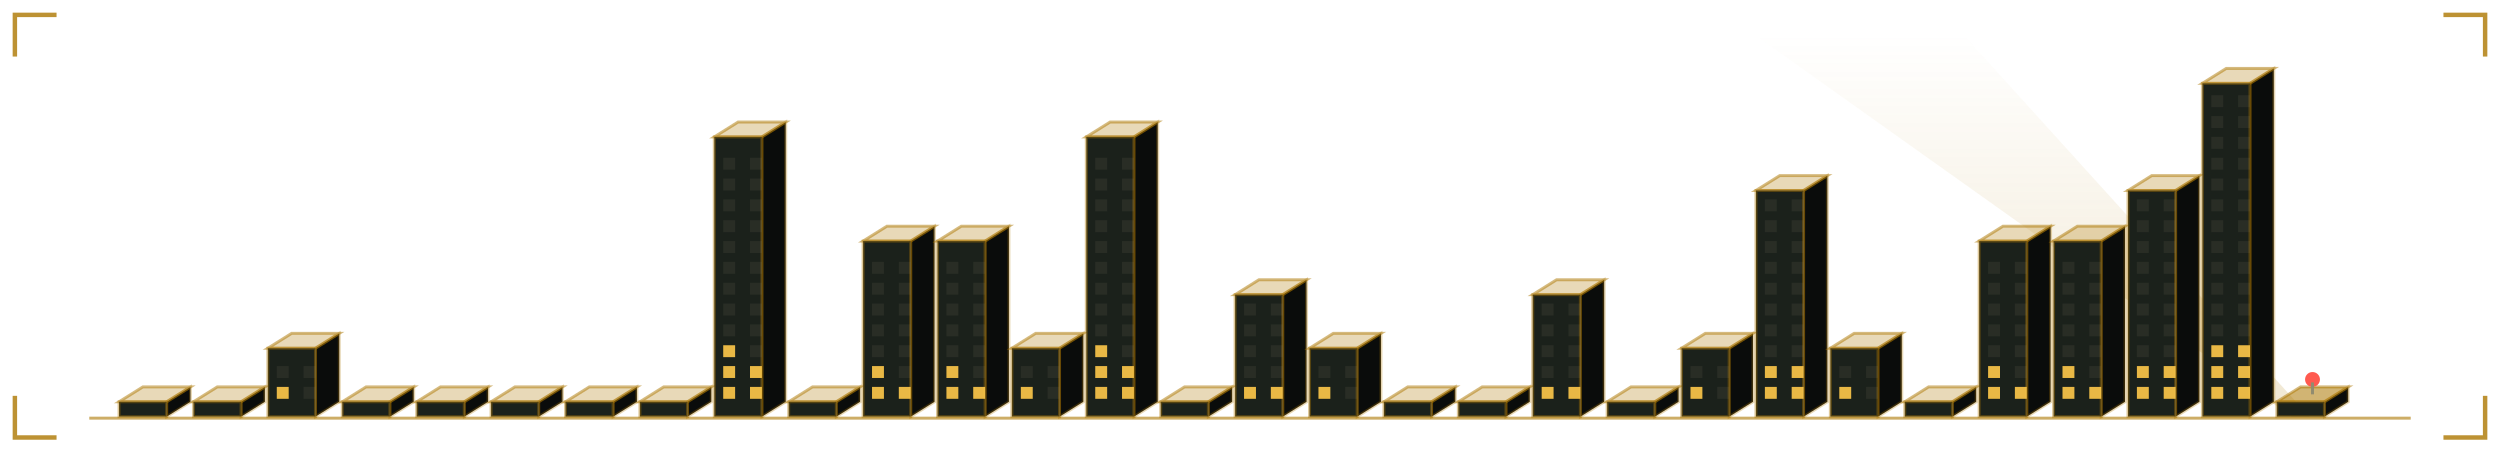
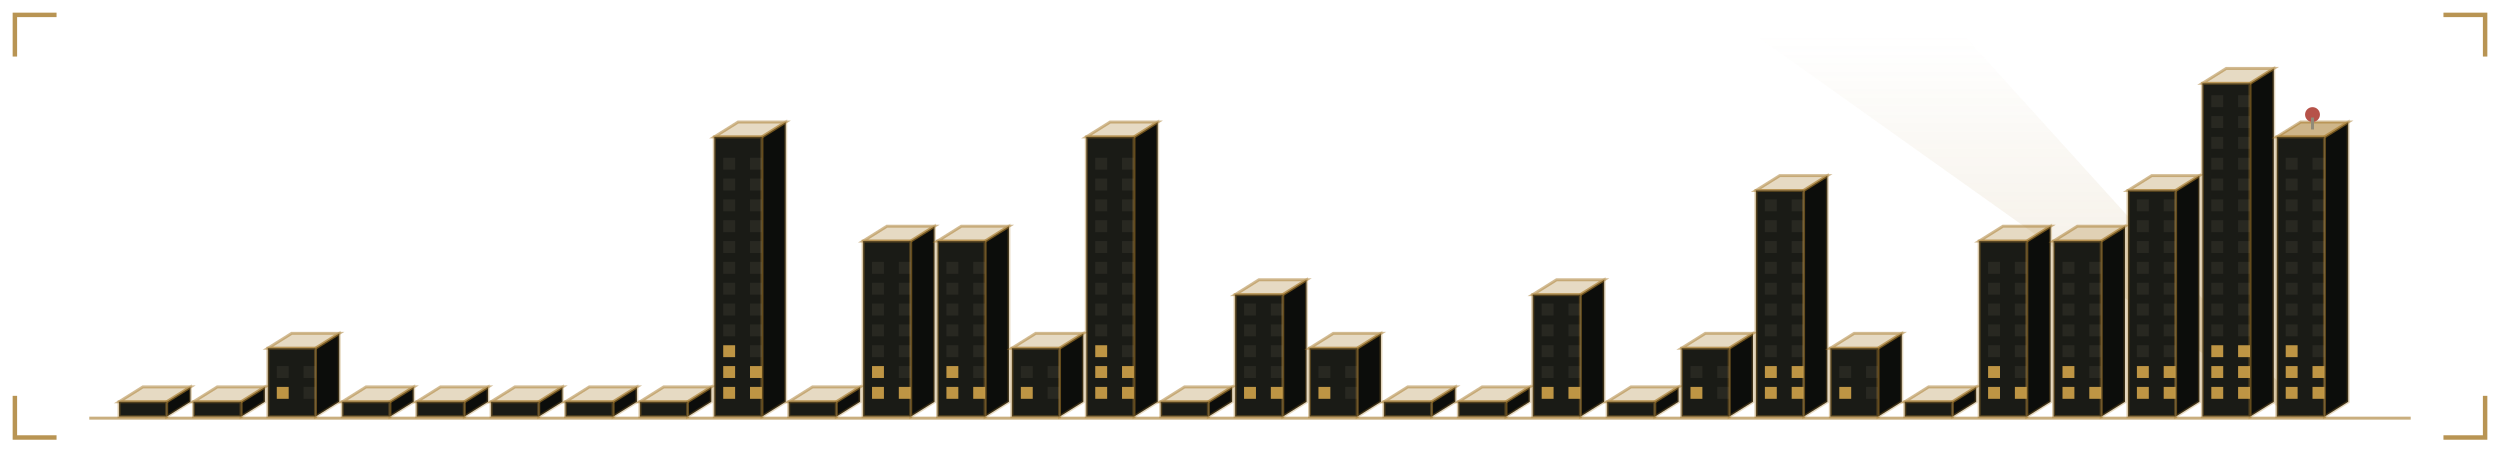
<svg xmlns="http://www.w3.org/2000/svg" viewBox="0 0 840 152" width="840" height="152" role="img" aria-labelledby="skyt skyd">
  <defs>
    <linearGradient id="skybg" x1="0" y1="0" x2="1" y2="1">
-       <stop offset="0" stop-color="#1b211b" />
-       <stop offset="1" stop-color="#0a0c0b" />
+       <stop offset="0" stop-color="#1a1b16" />
+       <stop offset="1" stop-color="#0c0d0b" />
    </linearGradient>
  </defs>
  <style>
    .mono{font-family:ui-monospace,SFMono-Regular,Menlo,Consolas,"DejaVu Sans Mono",monospace}
-     .lbl{font-size:9.5px;letter-spacing:1.6px;fill:#918c6f}
-     .big{font-size:31px;font-weight:700;fill:#89763c}
-     .med{font-size:15px;font-weight:700;fill:#89763c}
-     .sm{font-size:11px;fill:#89763c}
-     .dim{font-size:11px;fill:#918c6f}
+     .lbl{font-size:9.5px;letter-spacing:1.6px;fill:#908b78}
+     .big{font-size:31px;font-weight:700;fill:#837650}
+     .med{font-size:15px;font-weight:700;fill:#837650}
+     .sm{font-size:11px;fill:#837650}
+     .dim{font-size:11px;fill:#908b78}
    
    .pulse{animation:pulse 3.4s ease-in-out infinite}
    @keyframes pulse{0%,100%{opacity:1}50%{opacity:.62}}
-     .win{fill:#918c6f;fill-opacity:0.12}
-     .on{fill:#ffc94a;fill-opacity:0.9}
+     .win{fill:#908b78;fill-opacity:0.12}
+     .on{fill:#cfa24a;fill-opacity:0.9}
    
    .tw{animation:rise 1.1s cubic-bezier(.2,.8,.2,1) both;transform-box:fill-box;transform-origin:50% 100%}
    .fl{animation:flick 3.2s steps(1) infinite}
    .beacon{animation:blinkb 1.3s ease-in-out infinite}
    @keyframes rise{from{transform:scaleY(0.02);opacity:0}to{transform:scaleY(1);opacity:1}}
    @keyframes flick{0%,70%{fill-opacity:.9}72%,78%{fill-opacity:.15}80%,100%{fill-opacity:.9}}
    @keyframes blinkb{0%,100%{opacity:1}50%{opacity:.1}}
</style>
-   <path d="M5 19V5H19M821 5H835V19M835 133V147H821M19 147H5V133" fill="none" stroke="#ac7700" stroke-width="1.5" stroke-opacity="0.8" />
+   <path d="M5 19V5H19M821 5H835V19M835 133V147H821M19 147H5V133" fill="none" stroke="#a67928" stroke-width="1.5" stroke-opacity="0.8" />
  <defs>
    <linearGradient id="skyBeam" x1="0" y1="1" x2="0" y2="0">
-       <stop offset="0" stop-color="#ac7700" stop-opacity="0.35" />
-       <stop offset="1" stop-color="#ac7700" stop-opacity="0" />
+       <stop offset="0" stop-color="#a67928" stop-opacity="0.35" />
+       <stop offset="1" stop-color="#a67928" stop-opacity="0" />
    </linearGradient>
  </defs>
  <polygon points="770,140 776,140 660,12 590,12" fill="url(#skyBeam)" opacity="0.5">
    <animateTransform attributeName="transform" type="rotate" values="-22 773 140;30 773 140;-22 773 140" dur="11s" repeatCount="indefinite" calcMode="spline" keySplines="0.45 0 0.55 1;0.45 0 0.55 1" />
  </polygon>
  <g class="tw" style="animation-delay:0.00s">
-     <path d="M56 140V135l8 -5V135Z" fill="#0a0c0b" stroke="#ac7700" stroke-opacity="0.3" />
-     <path d="M40 135l8 -5h16l-8 5Z" fill="#ac7700" fill-opacity="0.28" stroke="#ac7700" stroke-opacity="0.5" />
-     <rect x="40" y="135" width="16" height="5" fill="#1b211b" stroke="#ac7700" stroke-opacity="0.4" />
+     <path d="M56 140V135l8 -5V135Z" fill="#0c0d0b" stroke="#a67928" stroke-opacity="0.3" />
+     <path d="M40 135l8 -5h16l-8 5Z" fill="#a67928" fill-opacity="0.28" stroke="#a67928" stroke-opacity="0.5" />
+     <rect x="40" y="135" width="16" height="5" fill="#1a1b16" stroke="#a67928" stroke-opacity="0.4" />
  </g>
  <g class="tw" style="animation-delay:0.04s">
-     <path d="M81 140V135l8 -5V135Z" fill="#0a0c0b" stroke="#ac7700" stroke-opacity="0.3" />
-     <path d="M65 135l8 -5h16l-8 5Z" fill="#ac7700" fill-opacity="0.28" stroke="#ac7700" stroke-opacity="0.5" />
-     <rect x="65" y="135" width="16" height="5" fill="#1b211b" stroke="#ac7700" stroke-opacity="0.4" />
+     <path d="M81 140V135l8 -5V135Z" fill="#0c0d0b" stroke="#a67928" stroke-opacity="0.3" />
+     <path d="M65 135l8 -5h16l-8 5Z" fill="#a67928" fill-opacity="0.28" stroke="#a67928" stroke-opacity="0.5" />
+     <rect x="65" y="135" width="16" height="5" fill="#1a1b16" stroke="#a67928" stroke-opacity="0.4" />
  </g>
  <g class="tw" style="animation-delay:0.08s">
-     <path d="M106 140V117l8 -5V135Z" fill="#0a0c0b" stroke="#ac7700" stroke-opacity="0.3" />
-     <path d="M90 117l8 -5h16l-8 5Z" fill="#ac7700" fill-opacity="0.28" stroke="#ac7700" stroke-opacity="0.5" />
-     <rect x="90" y="117" width="16" height="23" fill="#1b211b" stroke="#ac7700" stroke-opacity="0.4" />
+     <path d="M106 140V117l8 -5V135Z" fill="#0c0d0b" stroke="#a67928" stroke-opacity="0.3" />
+     <path d="M90 117l8 -5h16l-8 5Z" fill="#a67928" fill-opacity="0.28" stroke="#a67928" stroke-opacity="0.5" />
+     <rect x="90" y="117" width="16" height="23" fill="#1a1b16" stroke="#a67928" stroke-opacity="0.4" />
    <rect class="win on" x="93" y="130" width="4" height="4" style="animation-delay:0.74s" />
    <rect class="win" x="102" y="130" width="4" height="4" />
    <rect class="win" x="93" y="123" width="4" height="4" />
    <rect class="win" x="102" y="123" width="4" height="4" />
  </g>
  <g class="tw" style="animation-delay:0.12s">
-     <path d="M131 140V135l8 -5V135Z" fill="#0a0c0b" stroke="#ac7700" stroke-opacity="0.3" />
-     <path d="M115 135l8 -5h16l-8 5Z" fill="#ac7700" fill-opacity="0.28" stroke="#ac7700" stroke-opacity="0.5" />
-     <rect x="115" y="135" width="16" height="5" fill="#1b211b" stroke="#ac7700" stroke-opacity="0.4" />
+     <path d="M131 140V135l8 -5V135Z" fill="#0c0d0b" stroke="#a67928" stroke-opacity="0.3" />
+     <path d="M115 135l8 -5h16l-8 5Z" fill="#a67928" fill-opacity="0.28" stroke="#a67928" stroke-opacity="0.5" />
+     <rect x="115" y="135" width="16" height="5" fill="#1a1b16" stroke="#a67928" stroke-opacity="0.4" />
  </g>
  <g class="tw" style="animation-delay:0.16s">
-     <path d="M156 140V135l8 -5V135Z" fill="#0a0c0b" stroke="#ac7700" stroke-opacity="0.3" />
-     <path d="M140 135l8 -5h16l-8 5Z" fill="#ac7700" fill-opacity="0.28" stroke="#ac7700" stroke-opacity="0.5" />
-     <rect x="140" y="135" width="16" height="5" fill="#1b211b" stroke="#ac7700" stroke-opacity="0.4" />
+     <path d="M156 140V135l8 -5V135Z" fill="#0c0d0b" stroke="#a67928" stroke-opacity="0.3" />
+     <path d="M140 135l8 -5h16l-8 5Z" fill="#a67928" fill-opacity="0.28" stroke="#a67928" stroke-opacity="0.5" />
+     <rect x="140" y="135" width="16" height="5" fill="#1a1b16" stroke="#a67928" stroke-opacity="0.4" />
  </g>
  <g class="tw" style="animation-delay:0.20s">
-     <path d="M181 140V135l8 -5V135Z" fill="#0a0c0b" stroke="#ac7700" stroke-opacity="0.3" />
-     <path d="M165 135l8 -5h16l-8 5Z" fill="#ac7700" fill-opacity="0.28" stroke="#ac7700" stroke-opacity="0.5" />
-     <rect x="165" y="135" width="16" height="5" fill="#1b211b" stroke="#ac7700" stroke-opacity="0.4" />
+     <path d="M181 140V135l8 -5V135Z" fill="#0c0d0b" stroke="#a67928" stroke-opacity="0.3" />
+     <path d="M165 135l8 -5h16l-8 5Z" fill="#a67928" fill-opacity="0.28" stroke="#a67928" stroke-opacity="0.5" />
+     <rect x="165" y="135" width="16" height="5" fill="#1a1b16" stroke="#a67928" stroke-opacity="0.4" />
  </g>
  <g class="tw" style="animation-delay:0.24s">
-     <path d="M206 140V135l8 -5V135Z" fill="#0a0c0b" stroke="#ac7700" stroke-opacity="0.3" />
-     <path d="M190 135l8 -5h16l-8 5Z" fill="#ac7700" fill-opacity="0.28" stroke="#ac7700" stroke-opacity="0.5" />
-     <rect x="190" y="135" width="16" height="5" fill="#1b211b" stroke="#ac7700" stroke-opacity="0.4" />
+     <path d="M206 140V135l8 -5V135Z" fill="#0c0d0b" stroke="#a67928" stroke-opacity="0.3" />
+     <path d="M190 135l8 -5h16l-8 5Z" fill="#a67928" fill-opacity="0.28" stroke="#a67928" stroke-opacity="0.5" />
+     <rect x="190" y="135" width="16" height="5" fill="#1a1b16" stroke="#a67928" stroke-opacity="0.4" />
  </g>
  <g class="tw" style="animation-delay:0.28s">
-     <path d="M231 140V135l8 -5V135Z" fill="#0a0c0b" stroke="#ac7700" stroke-opacity="0.3" />
-     <path d="M215 135l8 -5h16l-8 5Z" fill="#ac7700" fill-opacity="0.28" stroke="#ac7700" stroke-opacity="0.5" />
-     <rect x="215" y="135" width="16" height="5" fill="#1b211b" stroke="#ac7700" stroke-opacity="0.4" />
+     <path d="M231 140V135l8 -5V135Z" fill="#0c0d0b" stroke="#a67928" stroke-opacity="0.3" />
+     <path d="M215 135l8 -5h16l-8 5Z" fill="#a67928" fill-opacity="0.28" stroke="#a67928" stroke-opacity="0.5" />
+     <rect x="215" y="135" width="16" height="5" fill="#1a1b16" stroke="#a67928" stroke-opacity="0.4" />
  </g>
  <g class="tw" style="animation-delay:0.32s">
-     <path d="M256 140V46l8 -5V135Z" fill="#0a0c0b" stroke="#ac7700" stroke-opacity="0.3" />
-     <path d="M240 46l8 -5h16l-8 5Z" fill="#ac7700" fill-opacity="0.28" stroke="#ac7700" stroke-opacity="0.5" />
-     <rect x="240" y="46" width="16" height="94" fill="#1b211b" stroke="#ac7700" stroke-opacity="0.4" />
+     <path d="M256 140V46l8 -5V135Z" fill="#0c0d0b" stroke="#a67928" stroke-opacity="0.3" />
+     <path d="M240 46l8 -5h16l-8 5Z" fill="#a67928" fill-opacity="0.28" stroke="#a67928" stroke-opacity="0.5" />
+     <rect x="240" y="46" width="16" height="94" fill="#1a1b16" stroke="#a67928" stroke-opacity="0.4" />
    <rect class="win on" x="243" y="130" width="4" height="4" style="animation-delay:2.96s" />
    <rect class="win on" x="252" y="130" width="4" height="4" style="animation-delay:2.96s" />
    <rect class="win on" x="243" y="123" width="4" height="4" style="animation-delay:0.56s" />
    <rect class="win on fl" x="252" y="123" width="4" height="4" style="animation-delay:0.56s" />
    <rect class="win on fl" x="243" y="116" width="4" height="4" style="animation-delay:1.16s" />
    <rect class="win" x="252" y="116" width="4" height="4" />
    <rect class="win" x="243" y="109" width="4" height="4" />
    <rect class="win" x="252" y="109" width="4" height="4" />
    <rect class="win" x="243" y="102" width="4" height="4" />
    <rect class="win" x="252" y="102" width="4" height="4" />
    <rect class="win" x="243" y="95" width="4" height="4" />
    <rect class="win" x="252" y="95" width="4" height="4" />
    <rect class="win" x="243" y="88" width="4" height="4" />
    <rect class="win" x="252" y="88" width="4" height="4" />
    <rect class="win" x="243" y="81" width="4" height="4" />
    <rect class="win" x="252" y="81" width="4" height="4" />
    <rect class="win" x="243" y="74" width="4" height="4" />
    <rect class="win" x="252" y="74" width="4" height="4" />
    <rect class="win" x="243" y="67" width="4" height="4" />
    <rect class="win" x="252" y="67" width="4" height="4" />
    <rect class="win" x="243" y="60" width="4" height="4" />
    <rect class="win" x="252" y="60" width="4" height="4" />
    <rect class="win" x="243" y="53" width="4" height="4" />
    <rect class="win" x="252" y="53" width="4" height="4" />
  </g>
  <g class="tw" style="animation-delay:0.36s">
-     <path d="M281 140V135l8 -5V135Z" fill="#0a0c0b" stroke="#ac7700" stroke-opacity="0.3" />
-     <path d="M265 135l8 -5h16l-8 5Z" fill="#ac7700" fill-opacity="0.28" stroke="#ac7700" stroke-opacity="0.5" />
-     <rect x="265" y="135" width="16" height="5" fill="#1b211b" stroke="#ac7700" stroke-opacity="0.4" />
+     <path d="M281 140V135l8 -5V135Z" fill="#0c0d0b" stroke="#a67928" stroke-opacity="0.3" />
+     <path d="M265 135l8 -5h16l-8 5Z" fill="#a67928" fill-opacity="0.28" stroke="#a67928" stroke-opacity="0.5" />
+     <rect x="265" y="135" width="16" height="5" fill="#1a1b16" stroke="#a67928" stroke-opacity="0.4" />
  </g>
  <g class="tw" style="animation-delay:0.40s">
-     <path d="M306 140V81l8 -5V135Z" fill="#0a0c0b" stroke="#ac7700" stroke-opacity="0.3" />
-     <path d="M290 81l8 -5h16l-8 5Z" fill="#ac7700" fill-opacity="0.28" stroke="#ac7700" stroke-opacity="0.5" />
-     <rect x="290" y="81" width="16" height="59" fill="#1b211b" stroke="#ac7700" stroke-opacity="0.4" />
+     <path d="M306 140V81l8 -5V135Z" fill="#0c0d0b" stroke="#a67928" stroke-opacity="0.3" />
+     <path d="M290 81l8 -5h16l-8 5Z" fill="#a67928" fill-opacity="0.28" stroke="#a67928" stroke-opacity="0.5" />
+     <rect x="290" y="81" width="16" height="59" fill="#1a1b16" stroke="#a67928" stroke-opacity="0.4" />
    <rect class="win on fl" x="293" y="130" width="4" height="4" style="animation-delay:0.70s" />
    <rect class="win on" x="302" y="130" width="4" height="4" style="animation-delay:0.70s" />
    <rect class="win on" x="293" y="123" width="4" height="4" style="animation-delay:1.30s" />
    <rect class="win" x="302" y="123" width="4" height="4" />
    <rect class="win" x="293" y="116" width="4" height="4" />
    <rect class="win" x="302" y="116" width="4" height="4" />
    <rect class="win" x="293" y="109" width="4" height="4" />
    <rect class="win" x="302" y="109" width="4" height="4" />
    <rect class="win" x="293" y="102" width="4" height="4" />
    <rect class="win" x="302" y="102" width="4" height="4" />
    <rect class="win" x="293" y="95" width="4" height="4" />
    <rect class="win" x="302" y="95" width="4" height="4" />
    <rect class="win" x="293" y="88" width="4" height="4" />
    <rect class="win" x="302" y="88" width="4" height="4" />
  </g>
  <g class="tw" style="animation-delay:0.44s">
-     <path d="M331 140V81l8 -5V135Z" fill="#0a0c0b" stroke="#ac7700" stroke-opacity="0.3" />
-     <path d="M315 81l8 -5h16l-8 5Z" fill="#ac7700" fill-opacity="0.28" stroke="#ac7700" stroke-opacity="0.5" />
-     <rect x="315" y="81" width="16" height="59" fill="#1b211b" stroke="#ac7700" stroke-opacity="0.4" />
+     <path d="M331 140V81l8 -5V135Z" fill="#0c0d0b" stroke="#a67928" stroke-opacity="0.3" />
+     <path d="M315 81l8 -5h16l-8 5Z" fill="#a67928" fill-opacity="0.28" stroke="#a67928" stroke-opacity="0.5" />
+     <rect x="315" y="81" width="16" height="59" fill="#1a1b16" stroke="#a67928" stroke-opacity="0.4" />
    <rect class="win on" x="318" y="130" width="4" height="4" style="animation-delay:1.07s" />
    <rect class="win on" x="327" y="130" width="4" height="4" style="animation-delay:1.07s" />
    <rect class="win on" x="318" y="123" width="4" height="4" style="animation-delay:1.67s" />
    <rect class="win" x="327" y="123" width="4" height="4" />
    <rect class="win" x="318" y="116" width="4" height="4" />
    <rect class="win" x="327" y="116" width="4" height="4" />
    <rect class="win" x="318" y="109" width="4" height="4" />
    <rect class="win" x="327" y="109" width="4" height="4" />
    <rect class="win" x="318" y="102" width="4" height="4" />
    <rect class="win" x="327" y="102" width="4" height="4" />
    <rect class="win" x="318" y="95" width="4" height="4" />
    <rect class="win" x="327" y="95" width="4" height="4" />
    <rect class="win" x="318" y="88" width="4" height="4" />
    <rect class="win" x="327" y="88" width="4" height="4" />
  </g>
  <g class="tw" style="animation-delay:0.48s">
-     <path d="M356 140V117l8 -5V135Z" fill="#0a0c0b" stroke="#ac7700" stroke-opacity="0.3" />
-     <path d="M340 117l8 -5h16l-8 5Z" fill="#ac7700" fill-opacity="0.28" stroke="#ac7700" stroke-opacity="0.5" />
-     <rect x="340" y="117" width="16" height="23" fill="#1b211b" stroke="#ac7700" stroke-opacity="0.4" />
+     <path d="M356 140V117l8 -5V135Z" fill="#0c0d0b" stroke="#a67928" stroke-opacity="0.3" />
+     <path d="M340 117l8 -5h16l-8 5Z" fill="#a67928" fill-opacity="0.28" stroke="#a67928" stroke-opacity="0.5" />
+     <rect x="340" y="117" width="16" height="23" fill="#1a1b16" stroke="#a67928" stroke-opacity="0.4" />
    <rect class="win on" x="343" y="130" width="4" height="4" style="animation-delay:1.44s" />
    <rect class="win" x="352" y="130" width="4" height="4" />
    <rect class="win" x="343" y="123" width="4" height="4" />
    <rect class="win" x="352" y="123" width="4" height="4" />
  </g>
  <g class="tw" style="animation-delay:0.52s">
-     <path d="M381 140V46l8 -5V135Z" fill="#0a0c0b" stroke="#ac7700" stroke-opacity="0.3" />
-     <path d="M365 46l8 -5h16l-8 5Z" fill="#ac7700" fill-opacity="0.28" stroke="#ac7700" stroke-opacity="0.5" />
-     <rect x="365" y="46" width="16" height="94" fill="#1b211b" stroke="#ac7700" stroke-opacity="0.4" />
+     <path d="M381 140V46l8 -5V135Z" fill="#0c0d0b" stroke="#a67928" stroke-opacity="0.3" />
+     <path d="M365 46l8 -5h16l-8 5Z" fill="#a67928" fill-opacity="0.28" stroke="#a67928" stroke-opacity="0.5" />
+     <rect x="365" y="46" width="16" height="94" fill="#1a1b16" stroke="#a67928" stroke-opacity="0.4" />
    <rect class="win on" x="368" y="130" width="4" height="4" style="animation-delay:1.81s" />
    <rect class="win on" x="377" y="130" width="4" height="4" style="animation-delay:1.81s" />
    <rect class="win on" x="368" y="123" width="4" height="4" style="animation-delay:2.41s" />
    <rect class="win on fl" x="377" y="123" width="4" height="4" style="animation-delay:2.41s" />
    <rect class="win on fl" x="368" y="116" width="4" height="4" style="animation-delay:0.01s" />
    <rect class="win" x="377" y="116" width="4" height="4" />
    <rect class="win" x="368" y="109" width="4" height="4" />
    <rect class="win" x="377" y="109" width="4" height="4" />
    <rect class="win" x="368" y="102" width="4" height="4" />
    <rect class="win" x="377" y="102" width="4" height="4" />
    <rect class="win" x="368" y="95" width="4" height="4" />
    <rect class="win" x="377" y="95" width="4" height="4" />
    <rect class="win" x="368" y="88" width="4" height="4" />
    <rect class="win" x="377" y="88" width="4" height="4" />
    <rect class="win" x="368" y="81" width="4" height="4" />
    <rect class="win" x="377" y="81" width="4" height="4" />
    <rect class="win" x="368" y="74" width="4" height="4" />
    <rect class="win" x="377" y="74" width="4" height="4" />
    <rect class="win" x="368" y="67" width="4" height="4" />
    <rect class="win" x="377" y="67" width="4" height="4" />
    <rect class="win" x="368" y="60" width="4" height="4" />
    <rect class="win" x="377" y="60" width="4" height="4" />
    <rect class="win" x="368" y="53" width="4" height="4" />
    <rect class="win" x="377" y="53" width="4" height="4" />
  </g>
  <g class="tw" style="animation-delay:0.56s">
-     <path d="M406 140V135l8 -5V135Z" fill="#0a0c0b" stroke="#ac7700" stroke-opacity="0.3" />
-     <path d="M390 135l8 -5h16l-8 5Z" fill="#ac7700" fill-opacity="0.28" stroke="#ac7700" stroke-opacity="0.5" />
-     <rect x="390" y="135" width="16" height="5" fill="#1b211b" stroke="#ac7700" stroke-opacity="0.4" />
+     <path d="M406 140V135l8 -5V135Z" fill="#0c0d0b" stroke="#a67928" stroke-opacity="0.3" />
+     <path d="M390 135l8 -5h16l-8 5Z" fill="#a67928" fill-opacity="0.28" stroke="#a67928" stroke-opacity="0.5" />
+     <rect x="390" y="135" width="16" height="5" fill="#1a1b16" stroke="#a67928" stroke-opacity="0.4" />
  </g>
  <g class="tw" style="animation-delay:0.60s">
-     <path d="M431 140V99l8 -5V135Z" fill="#0a0c0b" stroke="#ac7700" stroke-opacity="0.3" />
-     <path d="M415 99l8 -5h16l-8 5Z" fill="#ac7700" fill-opacity="0.28" stroke="#ac7700" stroke-opacity="0.5" />
-     <rect x="415" y="99" width="16" height="41" fill="#1b211b" stroke="#ac7700" stroke-opacity="0.4" />
+     <path d="M431 140V99l8 -5V135Z" fill="#0c0d0b" stroke="#a67928" stroke-opacity="0.3" />
+     <path d="M415 99l8 -5h16l-8 5Z" fill="#a67928" fill-opacity="0.28" stroke="#a67928" stroke-opacity="0.5" />
+     <rect x="415" y="99" width="16" height="41" fill="#1a1b16" stroke="#a67928" stroke-opacity="0.4" />
    <rect class="win on fl" x="418" y="130" width="4" height="4" style="animation-delay:2.55s" />
    <rect class="win on" x="427" y="130" width="4" height="4" style="animation-delay:2.55s" />
    <rect class="win" x="418" y="123" width="4" height="4" />
    <rect class="win" x="427" y="123" width="4" height="4" />
    <rect class="win" x="418" y="116" width="4" height="4" />
    <rect class="win" x="427" y="116" width="4" height="4" />
    <rect class="win" x="418" y="109" width="4" height="4" />
    <rect class="win" x="427" y="109" width="4" height="4" />
    <rect class="win" x="418" y="102" width="4" height="4" />
    <rect class="win" x="427" y="102" width="4" height="4" />
  </g>
  <g class="tw" style="animation-delay:0.64s">
-     <path d="M456 140V117l8 -5V135Z" fill="#0a0c0b" stroke="#ac7700" stroke-opacity="0.3" />
-     <path d="M440 117l8 -5h16l-8 5Z" fill="#ac7700" fill-opacity="0.28" stroke="#ac7700" stroke-opacity="0.5" />
-     <rect x="440" y="117" width="16" height="23" fill="#1b211b" stroke="#ac7700" stroke-opacity="0.4" />
+     <path d="M456 140V117l8 -5V135Z" fill="#0c0d0b" stroke="#a67928" stroke-opacity="0.3" />
+     <path d="M440 117l8 -5h16l-8 5Z" fill="#a67928" fill-opacity="0.28" stroke="#a67928" stroke-opacity="0.5" />
+     <rect x="440" y="117" width="16" height="23" fill="#1a1b16" stroke="#a67928" stroke-opacity="0.4" />
    <rect class="win on" x="443" y="130" width="4" height="4" style="animation-delay:2.92s" />
    <rect class="win" x="452" y="130" width="4" height="4" />
    <rect class="win" x="443" y="123" width="4" height="4" />
    <rect class="win" x="452" y="123" width="4" height="4" />
  </g>
  <g class="tw" style="animation-delay:0.68s">
-     <path d="M481 140V135l8 -5V135Z" fill="#0a0c0b" stroke="#ac7700" stroke-opacity="0.3" />
-     <path d="M465 135l8 -5h16l-8 5Z" fill="#ac7700" fill-opacity="0.28" stroke="#ac7700" stroke-opacity="0.5" />
-     <rect x="465" y="135" width="16" height="5" fill="#1b211b" stroke="#ac7700" stroke-opacity="0.4" />
+     <path d="M481 140V135l8 -5V135Z" fill="#0c0d0b" stroke="#a67928" stroke-opacity="0.3" />
+     <path d="M465 135l8 -5h16l-8 5Z" fill="#a67928" fill-opacity="0.28" stroke="#a67928" stroke-opacity="0.5" />
+     <rect x="465" y="135" width="16" height="5" fill="#1a1b16" stroke="#a67928" stroke-opacity="0.4" />
  </g>
  <g class="tw" style="animation-delay:0.72s">
-     <path d="M506 140V135l8 -5V135Z" fill="#0a0c0b" stroke="#ac7700" stroke-opacity="0.3" />
-     <path d="M490 135l8 -5h16l-8 5Z" fill="#ac7700" fill-opacity="0.28" stroke="#ac7700" stroke-opacity="0.5" />
-     <rect x="490" y="135" width="16" height="5" fill="#1b211b" stroke="#ac7700" stroke-opacity="0.4" />
+     <path d="M506 140V135l8 -5V135Z" fill="#0c0d0b" stroke="#a67928" stroke-opacity="0.3" />
+     <path d="M490 135l8 -5h16l-8 5Z" fill="#a67928" fill-opacity="0.28" stroke="#a67928" stroke-opacity="0.5" />
+     <rect x="490" y="135" width="16" height="5" fill="#1a1b16" stroke="#a67928" stroke-opacity="0.4" />
  </g>
  <g class="tw" style="animation-delay:0.76s">
-     <path d="M531 140V99l8 -5V135Z" fill="#0a0c0b" stroke="#ac7700" stroke-opacity="0.3" />
-     <path d="M515 99l8 -5h16l-8 5Z" fill="#ac7700" fill-opacity="0.28" stroke="#ac7700" stroke-opacity="0.5" />
-     <rect x="515" y="99" width="16" height="41" fill="#1b211b" stroke="#ac7700" stroke-opacity="0.4" />
+     <path d="M531 140V99l8 -5V135Z" fill="#0c0d0b" stroke="#a67928" stroke-opacity="0.3" />
+     <path d="M515 99l8 -5h16l-8 5Z" fill="#a67928" fill-opacity="0.28" stroke="#a67928" stroke-opacity="0.5" />
+     <rect x="515" y="99" width="16" height="41" fill="#1a1b16" stroke="#a67928" stroke-opacity="0.4" />
    <rect class="win on" x="518" y="130" width="4" height="4" style="animation-delay:1.03s" />
    <rect class="win on fl" x="527" y="130" width="4" height="4" style="animation-delay:1.03s" />
    <rect class="win" x="518" y="123" width="4" height="4" />
    <rect class="win" x="527" y="123" width="4" height="4" />
    <rect class="win" x="518" y="116" width="4" height="4" />
    <rect class="win" x="527" y="116" width="4" height="4" />
    <rect class="win" x="518" y="109" width="4" height="4" />
    <rect class="win" x="527" y="109" width="4" height="4" />
    <rect class="win" x="518" y="102" width="4" height="4" />
    <rect class="win" x="527" y="102" width="4" height="4" />
  </g>
  <g class="tw" style="animation-delay:0.80s">
-     <path d="M556 140V135l8 -5V135Z" fill="#0a0c0b" stroke="#ac7700" stroke-opacity="0.3" />
-     <path d="M540 135l8 -5h16l-8 5Z" fill="#ac7700" fill-opacity="0.28" stroke="#ac7700" stroke-opacity="0.5" />
-     <rect x="540" y="135" width="16" height="5" fill="#1b211b" stroke="#ac7700" stroke-opacity="0.4" />
+     <path d="M556 140V135l8 -5V135Z" fill="#0c0d0b" stroke="#a67928" stroke-opacity="0.3" />
+     <path d="M540 135l8 -5h16l-8 5Z" fill="#a67928" fill-opacity="0.28" stroke="#a67928" stroke-opacity="0.5" />
+     <rect x="540" y="135" width="16" height="5" fill="#1a1b16" stroke="#a67928" stroke-opacity="0.4" />
  </g>
  <g class="tw" style="animation-delay:0.84s">
-     <path d="M581 140V117l8 -5V135Z" fill="#0a0c0b" stroke="#ac7700" stroke-opacity="0.3" />
-     <path d="M565 117l8 -5h16l-8 5Z" fill="#ac7700" fill-opacity="0.28" stroke="#ac7700" stroke-opacity="0.5" />
-     <rect x="565" y="117" width="16" height="23" fill="#1b211b" stroke="#ac7700" stroke-opacity="0.4" />
+     <path d="M581 140V117l8 -5V135Z" fill="#0c0d0b" stroke="#a67928" stroke-opacity="0.3" />
+     <path d="M565 117l8 -5h16l-8 5Z" fill="#a67928" fill-opacity="0.28" stroke="#a67928" stroke-opacity="0.5" />
+     <rect x="565" y="117" width="16" height="23" fill="#1a1b16" stroke="#a67928" stroke-opacity="0.4" />
    <rect class="win on" x="568" y="130" width="4" height="4" style="animation-delay:1.77s" />
    <rect class="win" x="577" y="130" width="4" height="4" />
    <rect class="win" x="568" y="123" width="4" height="4" />
    <rect class="win" x="577" y="123" width="4" height="4" />
  </g>
  <g class="tw" style="animation-delay:0.88s">
-     <path d="M606 140V64l8 -5V135Z" fill="#0a0c0b" stroke="#ac7700" stroke-opacity="0.3" />
-     <path d="M590 64l8 -5h16l-8 5Z" fill="#ac7700" fill-opacity="0.28" stroke="#ac7700" stroke-opacity="0.5" />
-     <rect x="590" y="64" width="16" height="76" fill="#1b211b" stroke="#ac7700" stroke-opacity="0.4" />
+     <path d="M606 140V64l8 -5V135Z" fill="#0c0d0b" stroke="#a67928" stroke-opacity="0.3" />
+     <path d="M590 64l8 -5h16l-8 5Z" fill="#a67928" fill-opacity="0.28" stroke="#a67928" stroke-opacity="0.5" />
+     <rect x="590" y="64" width="16" height="76" fill="#1a1b16" stroke="#a67928" stroke-opacity="0.4" />
    <rect class="win on" x="593" y="130" width="4" height="4" style="animation-delay:2.14s" />
    <rect class="win on" x="602" y="130" width="4" height="4" style="animation-delay:2.14s" />
    <rect class="win on" x="593" y="123" width="4" height="4" style="animation-delay:2.74s" />
    <rect class="win on" x="602" y="123" width="4" height="4" style="animation-delay:2.74s" />
    <rect class="win" x="593" y="116" width="4" height="4" />
    <rect class="win" x="602" y="116" width="4" height="4" />
    <rect class="win" x="593" y="109" width="4" height="4" />
    <rect class="win" x="602" y="109" width="4" height="4" />
    <rect class="win" x="593" y="102" width="4" height="4" />
    <rect class="win" x="602" y="102" width="4" height="4" />
    <rect class="win" x="593" y="95" width="4" height="4" />
    <rect class="win" x="602" y="95" width="4" height="4" />
    <rect class="win" x="593" y="88" width="4" height="4" />
    <rect class="win" x="602" y="88" width="4" height="4" />
    <rect class="win" x="593" y="81" width="4" height="4" />
    <rect class="win" x="602" y="81" width="4" height="4" />
    <rect class="win" x="593" y="74" width="4" height="4" />
    <rect class="win" x="602" y="74" width="4" height="4" />
    <rect class="win" x="593" y="67" width="4" height="4" />
    <rect class="win" x="602" y="67" width="4" height="4" />
  </g>
  <g class="tw" style="animation-delay:0.92s">
-     <path d="M631 140V117l8 -5V135Z" fill="#0a0c0b" stroke="#ac7700" stroke-opacity="0.3" />
-     <path d="M615 117l8 -5h16l-8 5Z" fill="#ac7700" fill-opacity="0.28" stroke="#ac7700" stroke-opacity="0.5" />
-     <rect x="615" y="117" width="16" height="23" fill="#1b211b" stroke="#ac7700" stroke-opacity="0.4" />
+     <path d="M631 140V117l8 -5V135Z" fill="#0c0d0b" stroke="#a67928" stroke-opacity="0.3" />
+     <path d="M615 117l8 -5h16l-8 5Z" fill="#a67928" fill-opacity="0.28" stroke="#a67928" stroke-opacity="0.5" />
+     <rect x="615" y="117" width="16" height="23" fill="#1a1b16" stroke="#a67928" stroke-opacity="0.4" />
    <rect class="win on" x="618" y="130" width="4" height="4" style="animation-delay:2.51s" />
    <rect class="win" x="627" y="130" width="4" height="4" />
    <rect class="win" x="618" y="123" width="4" height="4" />
    <rect class="win" x="627" y="123" width="4" height="4" />
  </g>
  <g class="tw" style="animation-delay:0.96s">
-     <path d="M656 140V135l8 -5V135Z" fill="#0a0c0b" stroke="#ac7700" stroke-opacity="0.3" />
-     <path d="M640 135l8 -5h16l-8 5Z" fill="#ac7700" fill-opacity="0.28" stroke="#ac7700" stroke-opacity="0.5" />
-     <rect x="640" y="135" width="16" height="5" fill="#1b211b" stroke="#ac7700" stroke-opacity="0.4" />
+     <path d="M656 140V135l8 -5V135Z" fill="#0c0d0b" stroke="#a67928" stroke-opacity="0.3" />
+     <path d="M640 135l8 -5h16l-8 5Z" fill="#a67928" fill-opacity="0.28" stroke="#a67928" stroke-opacity="0.5" />
+     <rect x="640" y="135" width="16" height="5" fill="#1a1b16" stroke="#a67928" stroke-opacity="0.4" />
  </g>
  <g class="tw" style="animation-delay:1.00s">
-     <path d="M681 140V81l8 -5V135Z" fill="#0a0c0b" stroke="#ac7700" stroke-opacity="0.3" />
-     <path d="M665 81l8 -5h16l-8 5Z" fill="#ac7700" fill-opacity="0.28" stroke="#ac7700" stroke-opacity="0.5" />
-     <rect x="665" y="81" width="16" height="59" fill="#1b211b" stroke="#ac7700" stroke-opacity="0.4" />
+     <path d="M681 140V81l8 -5V135Z" fill="#0c0d0b" stroke="#a67928" stroke-opacity="0.3" />
+     <path d="M665 81l8 -5h16l-8 5Z" fill="#a67928" fill-opacity="0.28" stroke="#a67928" stroke-opacity="0.5" />
+     <rect x="665" y="81" width="16" height="59" fill="#1a1b16" stroke="#a67928" stroke-opacity="0.4" />
    <rect class="win on fl" x="668" y="130" width="4" height="4" style="animation-delay:0.25s" />
    <rect class="win on" x="677" y="130" width="4" height="4" style="animation-delay:0.25s" />
    <rect class="win on" x="668" y="123" width="4" height="4" style="animation-delay:0.85s" />
    <rect class="win" x="677" y="123" width="4" height="4" />
    <rect class="win" x="668" y="116" width="4" height="4" />
    <rect class="win" x="677" y="116" width="4" height="4" />
    <rect class="win" x="668" y="109" width="4" height="4" />
    <rect class="win" x="677" y="109" width="4" height="4" />
    <rect class="win" x="668" y="102" width="4" height="4" />
    <rect class="win" x="677" y="102" width="4" height="4" />
    <rect class="win" x="668" y="95" width="4" height="4" />
    <rect class="win" x="677" y="95" width="4" height="4" />
    <rect class="win" x="668" y="88" width="4" height="4" />
    <rect class="win" x="677" y="88" width="4" height="4" />
  </g>
  <g class="tw" style="animation-delay:1.04s">
-     <path d="M706 140V81l8 -5V135Z" fill="#0a0c0b" stroke="#ac7700" stroke-opacity="0.3" />
-     <path d="M690 81l8 -5h16l-8 5Z" fill="#ac7700" fill-opacity="0.28" stroke="#ac7700" stroke-opacity="0.5" />
-     <rect x="690" y="81" width="16" height="59" fill="#1b211b" stroke="#ac7700" stroke-opacity="0.4" />
+     <path d="M706 140V81l8 -5V135Z" fill="#0c0d0b" stroke="#a67928" stroke-opacity="0.3" />
+     <path d="M690 81l8 -5h16l-8 5Z" fill="#a67928" fill-opacity="0.28" stroke="#a67928" stroke-opacity="0.5" />
+     <rect x="690" y="81" width="16" height="59" fill="#1a1b16" stroke="#a67928" stroke-opacity="0.4" />
    <rect class="win on" x="693" y="130" width="4" height="4" style="animation-delay:0.62s" />
    <rect class="win on" x="702" y="130" width="4" height="4" style="animation-delay:0.62s" />
    <rect class="win on" x="693" y="123" width="4" height="4" style="animation-delay:1.22s" />
    <rect class="win" x="702" y="123" width="4" height="4" />
    <rect class="win" x="693" y="116" width="4" height="4" />
    <rect class="win" x="702" y="116" width="4" height="4" />
    <rect class="win" x="693" y="109" width="4" height="4" />
    <rect class="win" x="702" y="109" width="4" height="4" />
    <rect class="win" x="693" y="102" width="4" height="4" />
    <rect class="win" x="702" y="102" width="4" height="4" />
    <rect class="win" x="693" y="95" width="4" height="4" />
    <rect class="win" x="702" y="95" width="4" height="4" />
    <rect class="win" x="693" y="88" width="4" height="4" />
    <rect class="win" x="702" y="88" width="4" height="4" />
  </g>
  <g class="tw" style="animation-delay:1.08s">
-     <path d="M731 140V64l8 -5V135Z" fill="#0a0c0b" stroke="#ac7700" stroke-opacity="0.3" />
-     <path d="M715 64l8 -5h16l-8 5Z" fill="#ac7700" fill-opacity="0.28" stroke="#ac7700" stroke-opacity="0.5" />
-     <rect x="715" y="64" width="16" height="76" fill="#1b211b" stroke="#ac7700" stroke-opacity="0.4" />
+     <path d="M731 140V64l8 -5V135Z" fill="#0c0d0b" stroke="#a67928" stroke-opacity="0.3" />
+     <path d="M715 64l8 -5h16l-8 5Z" fill="#a67928" fill-opacity="0.28" stroke="#a67928" stroke-opacity="0.5" />
+     <rect x="715" y="64" width="16" height="76" fill="#1a1b16" stroke="#a67928" stroke-opacity="0.4" />
    <rect class="win on" x="718" y="130" width="4" height="4" style="animation-delay:0.99s" />
    <rect class="win on" x="727" y="130" width="4" height="4" style="animation-delay:0.99s" />
    <rect class="win on" x="718" y="123" width="4" height="4" style="animation-delay:1.59s" />
    <rect class="win on" x="727" y="123" width="4" height="4" style="animation-delay:1.59s" />
    <rect class="win" x="718" y="116" width="4" height="4" />
    <rect class="win" x="727" y="116" width="4" height="4" />
    <rect class="win" x="718" y="109" width="4" height="4" />
    <rect class="win" x="727" y="109" width="4" height="4" />
    <rect class="win" x="718" y="102" width="4" height="4" />
    <rect class="win" x="727" y="102" width="4" height="4" />
    <rect class="win" x="718" y="95" width="4" height="4" />
    <rect class="win" x="727" y="95" width="4" height="4" />
    <rect class="win" x="718" y="88" width="4" height="4" />
    <rect class="win" x="727" y="88" width="4" height="4" />
    <rect class="win" x="718" y="81" width="4" height="4" />
    <rect class="win" x="727" y="81" width="4" height="4" />
    <rect class="win" x="718" y="74" width="4" height="4" />
    <rect class="win" x="727" y="74" width="4" height="4" />
    <rect class="win" x="718" y="67" width="4" height="4" />
    <rect class="win" x="727" y="67" width="4" height="4" />
  </g>
  <g class="tw" style="animation-delay:1.12s">
-     <path d="M756 140V28l8 -5V135Z" fill="#0a0c0b" stroke="#ac7700" stroke-opacity="0.3" />
-     <path d="M740 28l8 -5h16l-8 5Z" fill="#ac7700" fill-opacity="0.28" stroke="#ac7700" stroke-opacity="0.5" />
-     <rect x="740" y="28" width="16" height="112" fill="#1b211b" stroke="#ac7700" stroke-opacity="0.4" />
+     <path d="M756 140V28l8 -5V135Z" fill="#0c0d0b" stroke="#a67928" stroke-opacity="0.3" />
+     <path d="M740 28l8 -5h16l-8 5Z" fill="#a67928" fill-opacity="0.28" stroke="#a67928" stroke-opacity="0.5" />
+     <rect x="740" y="28" width="16" height="112" fill="#1a1b16" stroke="#a67928" stroke-opacity="0.4" />
    <rect class="win on" x="743" y="130" width="4" height="4" style="animation-delay:1.36s" />
    <rect class="win on" x="752" y="130" width="4" height="4" style="animation-delay:1.36s" />
    <rect class="win on" x="743" y="123" width="4" height="4" style="animation-delay:1.96s" />
    <rect class="win on fl" x="752" y="123" width="4" height="4" style="animation-delay:1.96s" />
    <rect class="win on fl" x="743" y="116" width="4" height="4" style="animation-delay:2.56s" />
    <rect class="win on" x="752" y="116" width="4" height="4" style="animation-delay:2.56s" />
    <rect class="win" x="743" y="109" width="4" height="4" />
    <rect class="win" x="752" y="109" width="4" height="4" />
    <rect class="win" x="743" y="102" width="4" height="4" />
    <rect class="win" x="752" y="102" width="4" height="4" />
    <rect class="win" x="743" y="95" width="4" height="4" />
    <rect class="win" x="752" y="95" width="4" height="4" />
    <rect class="win" x="743" y="88" width="4" height="4" />
    <rect class="win" x="752" y="88" width="4" height="4" />
    <rect class="win" x="743" y="81" width="4" height="4" />
    <rect class="win" x="752" y="81" width="4" height="4" />
    <rect class="win" x="743" y="74" width="4" height="4" />
    <rect class="win" x="752" y="74" width="4" height="4" />
    <rect class="win" x="743" y="67" width="4" height="4" />
    <rect class="win" x="752" y="67" width="4" height="4" />
    <rect class="win" x="743" y="60" width="4" height="4" />
    <rect class="win" x="752" y="60" width="4" height="4" />
    <rect class="win" x="743" y="53" width="4" height="4" />
    <rect class="win" x="752" y="53" width="4" height="4" />
    <rect class="win" x="743" y="46" width="4" height="4" />
    <rect class="win" x="752" y="46" width="4" height="4" />
    <rect class="win" x="743" y="39" width="4" height="4" />
    <rect class="win" x="752" y="39" width="4" height="4" />
    <rect class="win" x="743" y="32" width="4" height="4" />
    <rect class="win" x="752" y="32" width="4" height="4" />
  </g>
  <g class="tw" style="animation-delay:1.16s">
-     <path d="M781 140V135l8 -5V135Z" fill="#0a0c0b" stroke="#ac7700" stroke-opacity="0.3" />
-     <path d="M765 135l8 -5h16l-8 5Z" fill="#ac7700" fill-opacity="0.55" stroke="#ac7700" stroke-opacity="0.5" />
-     <rect x="765" y="135" width="16" height="5" fill="#1b211b" stroke="#ac7700" stroke-opacity="0.4" />
-     <circle class="beacon" cx="777" cy="127.5" r="2.5" fill="#ff5a4f" />
-     <line x1="777" y1="132.5" x2="777" y2="128.5" stroke="#918c6f" />
-   </g>
-   <line x1="30" y1="140.5" x2="810" y2="140.5" stroke="#ac7700" stroke-opacity="0.6" />
+     <path d="M781 140V46l8 -5V135Z" fill="#0c0d0b" stroke="#a67928" stroke-opacity="0.3" />
+     <path d="M765 46l8 -5h16l-8 5Z" fill="#a67928" fill-opacity="0.55" stroke="#a67928" stroke-opacity="0.5" />
+     <rect x="765" y="46" width="16" height="94" fill="#1a1b16" stroke="#a67928" stroke-opacity="0.4" />
+     <rect class="win on" x="768" y="130" width="4" height="4" style="animation-delay:1.73s" />
+     <rect class="win on fl" x="777" y="130" width="4" height="4" style="animation-delay:1.73s" />
+     <rect class="win on fl" x="768" y="123" width="4" height="4" style="animation-delay:2.33s" />
+     <rect class="win on" x="777" y="123" width="4" height="4" style="animation-delay:2.33s" />
+     <rect class="win on" x="768" y="116" width="4" height="4" style="animation-delay:2.93s" />
+     <rect class="win" x="777" y="116" width="4" height="4" />
+     <rect class="win" x="768" y="109" width="4" height="4" />
+     <rect class="win" x="777" y="109" width="4" height="4" />
+     <rect class="win" x="768" y="102" width="4" height="4" />
+     <rect class="win" x="777" y="102" width="4" height="4" />
+     <rect class="win" x="768" y="95" width="4" height="4" />
+     <rect class="win" x="777" y="95" width="4" height="4" />
+     <rect class="win" x="768" y="88" width="4" height="4" />
+     <rect class="win" x="777" y="88" width="4" height="4" />
+     <rect class="win" x="768" y="81" width="4" height="4" />
+     <rect class="win" x="777" y="81" width="4" height="4" />
+     <rect class="win" x="768" y="74" width="4" height="4" />
+     <rect class="win" x="777" y="74" width="4" height="4" />
+     <rect class="win" x="768" y="67" width="4" height="4" />
+     <rect class="win" x="777" y="67" width="4" height="4" />
+     <rect class="win" x="768" y="60" width="4" height="4" />
+     <rect class="win" x="777" y="60" width="4" height="4" />
+     <rect class="win" x="768" y="53" width="4" height="4" />
+     <rect class="win" x="777" y="53" width="4" height="4" />
+     <circle class="beacon" cx="777" cy="38.5" r="2.5" fill="#b65249" />
+     <line x1="777" y1="43.5" x2="777" y2="39.5" stroke="#908b78" />
+   </g>
+   <line x1="30" y1="140.5" x2="810" y2="140.5" stroke="#a67928" stroke-opacity="0.6" />
</svg>
